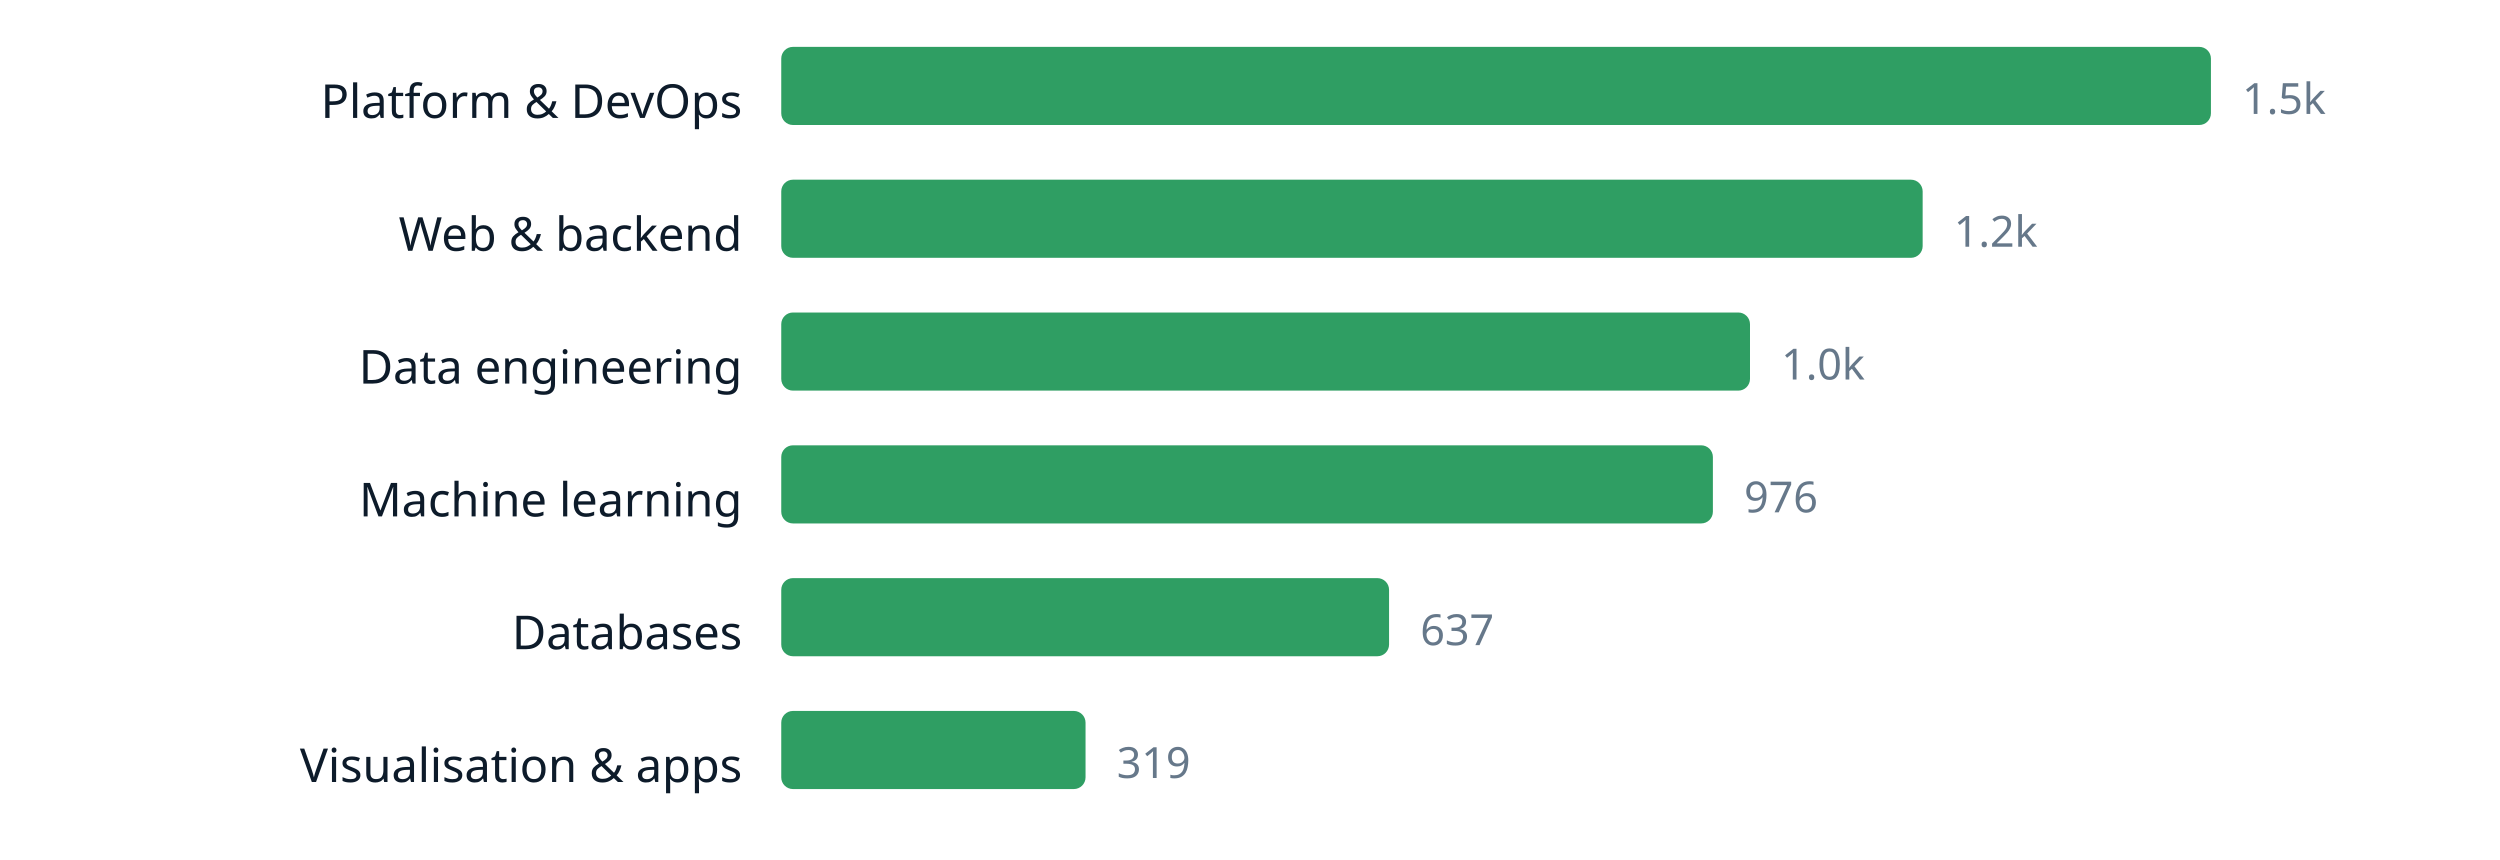
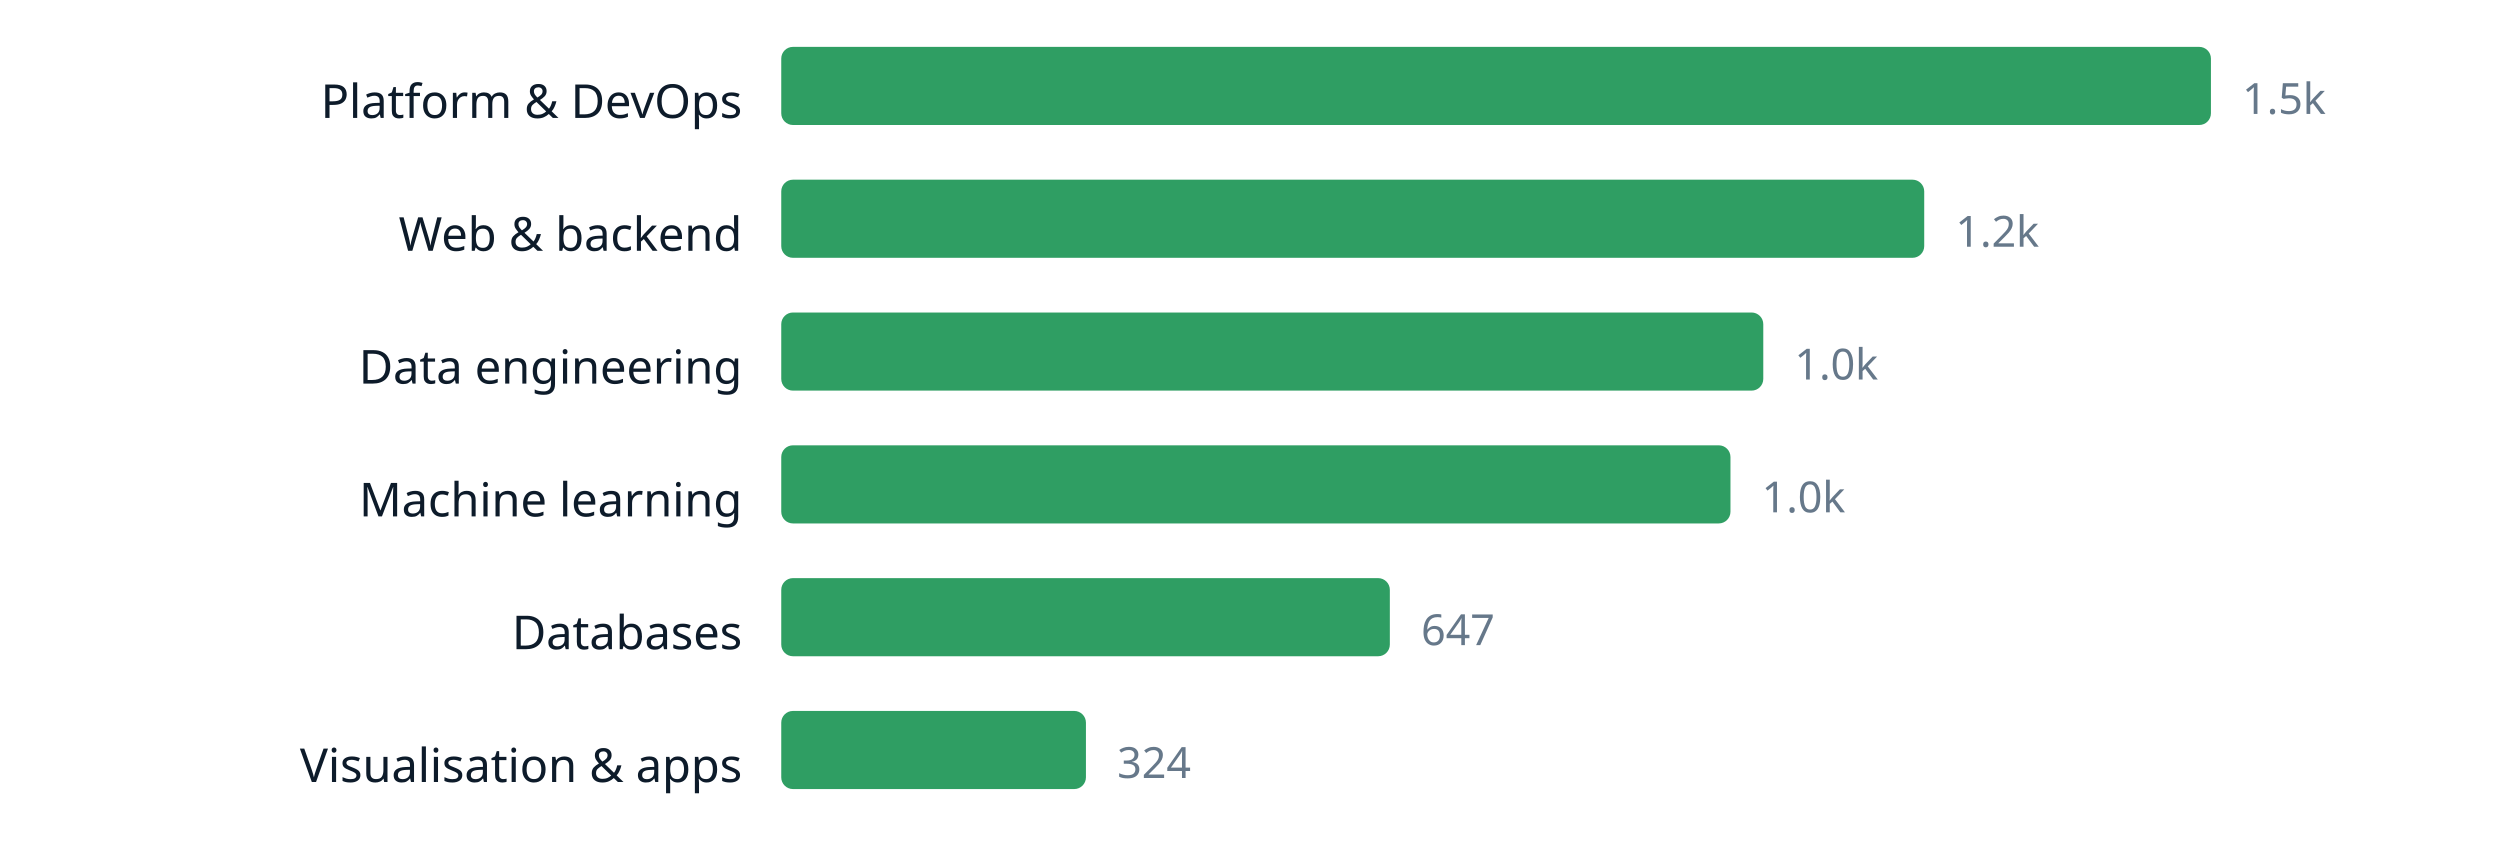
<svg xmlns="http://www.w3.org/2000/svg" width="640" height="220" viewBox="0 0 640 220" role="img" aria-label="chart" font-family="ui-sans-serif, system-ui, sans-serif">
  <text x="190" y="30.2" text-anchor="end" font-size="12" fill="#0d1b2a">Platform &amp; DevOps</text>
  <rect x="200" y="12" width="366.0" height="20" rx="3" fill="#2f9e63" />
  <text x="574.0" y="29.16" font-size="11" fill="#66788a">1.5k</text>
  <text x="190" y="64.2" text-anchor="end" font-size="12" fill="#0d1b2a">Web &amp; backend</text>
-   <rect x="200" y="46" width="292.2" height="20" rx="3" fill="#2f9e63" />
-   <text x="500.2" y="63.16" font-size="11" fill="#66788a">1.2k</text>
+   <rect x="200" y="46" width="292.6" height="20" rx="3" fill="#2f9e63" />
+   <text x="500.6" y="63.16" font-size="11" fill="#66788a">1.2k</text>
  <text x="190" y="98.2" text-anchor="end" font-size="12" fill="#0d1b2a">Data engineering</text>
-   <rect x="200" y="80" width="248.0" height="20" rx="3" fill="#2f9e63" />
-   <text x="456.0" y="97.16" font-size="11" fill="#66788a">1.0k</text>
+   <rect x="200" y="80" width="251.4" height="20" rx="3" fill="#2f9e63" />
+   <text x="459.4" y="97.16" font-size="11" fill="#66788a">1.0k</text>
  <text x="190" y="132.2" text-anchor="end" font-size="12" fill="#0d1b2a">Machine learning</text>
-   <rect x="200" y="114" width="238.5" height="20" rx="3" fill="#2f9e63" />
-   <text x="446.5" y="131.16" font-size="11" fill="#66788a">976</text>
+   <rect x="200" y="114" width="243.0" height="20" rx="3" fill="#2f9e63" />
+   <text x="451.0" y="131.16" font-size="11" fill="#66788a">1.0k</text>
  <text x="190" y="166.2" text-anchor="end" font-size="12" fill="#0d1b2a">Databases</text>
-   <rect x="200" y="148" width="155.6" height="20" rx="3" fill="#2f9e63" />
-   <text x="363.6" y="165.16" font-size="11" fill="#66788a">637</text>
+   <rect x="200" y="148" width="155.8" height="20" rx="3" fill="#2f9e63" />
+   <text x="363.8" y="165.16" font-size="11" fill="#66788a">647</text>
  <text x="190" y="200.2" text-anchor="end" font-size="12" fill="#0d1b2a">Visualisation &amp; apps</text>
-   <rect x="200" y="182" width="77.9" height="20" rx="3" fill="#2f9e63" />
-   <text x="285.9" y="199.16" font-size="11" fill="#66788a">319</text>
+   <rect x="200" y="182" width="78.0" height="20" rx="3" fill="#2f9e63" />
+   <text x="286.0" y="199.16" font-size="11" fill="#66788a">324</text>
</svg>
